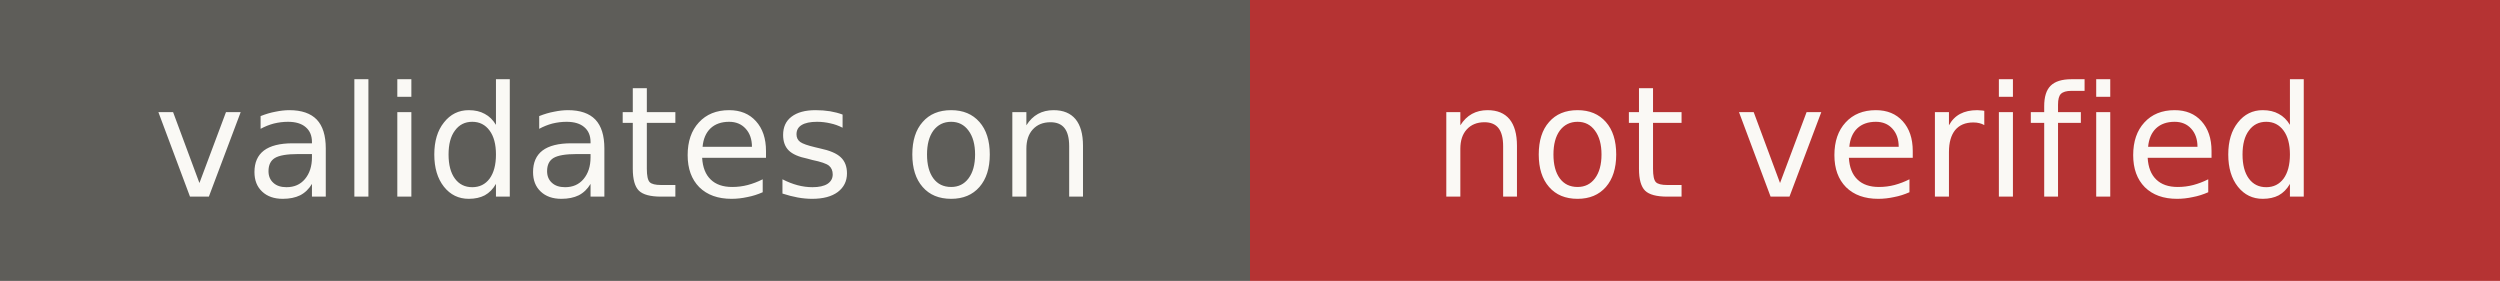
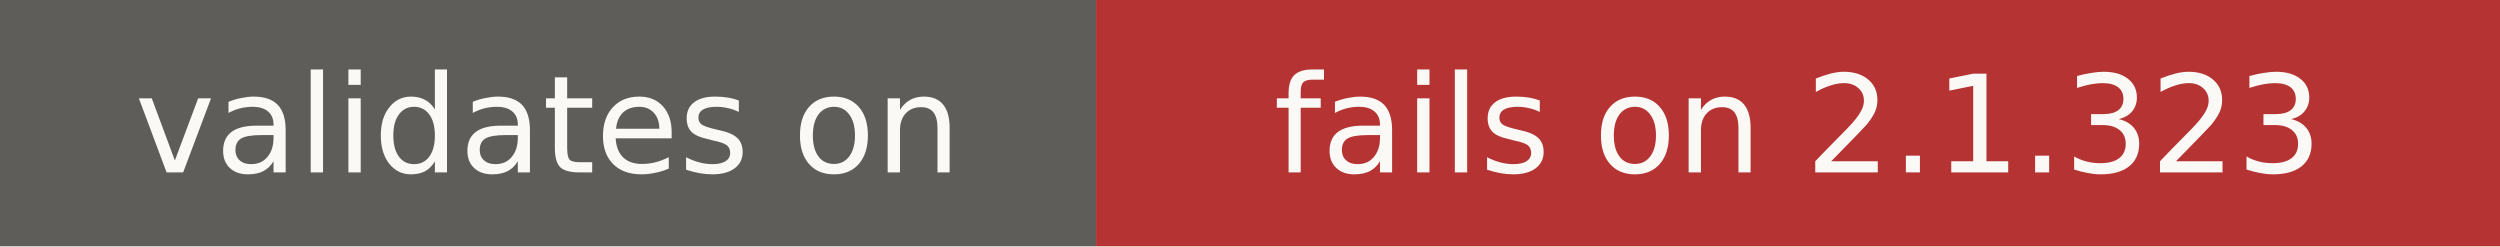
- <svg xmlns="http://www.w3.org/2000/svg" width="178" height="20" role="img" aria-label="validates on: not verified">
+ <svg xmlns="http://www.w3.org/2000/svg" width="203" height="20" role="img" aria-label="validates on: fails on 2.1.323">
  <rect width="89" height="20" fill="#5e5d59" />
-   <rect x="89" width="89" height="20" fill="#b53333" />
+   <rect x="89" width="114" height="20" fill="#b53333" />
  <g fill="#faf9f5" font-family="Verdana,DejaVu Sans,sans-serif" font-size="11" text-anchor="middle">
    <text x="44.5" y="14">validates on</text>
-     <text x="133.5" y="14">not verified</text>
+     <text x="146" y="14">fails on 2.1.323</text>
  </g>
</svg>
